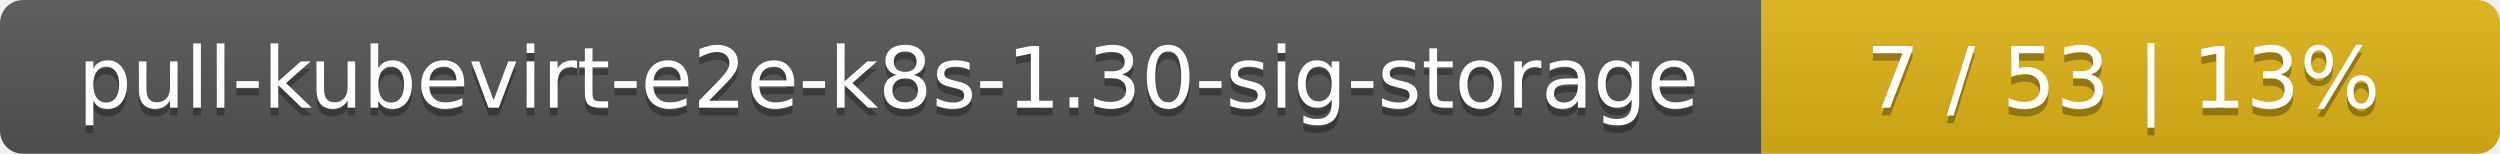
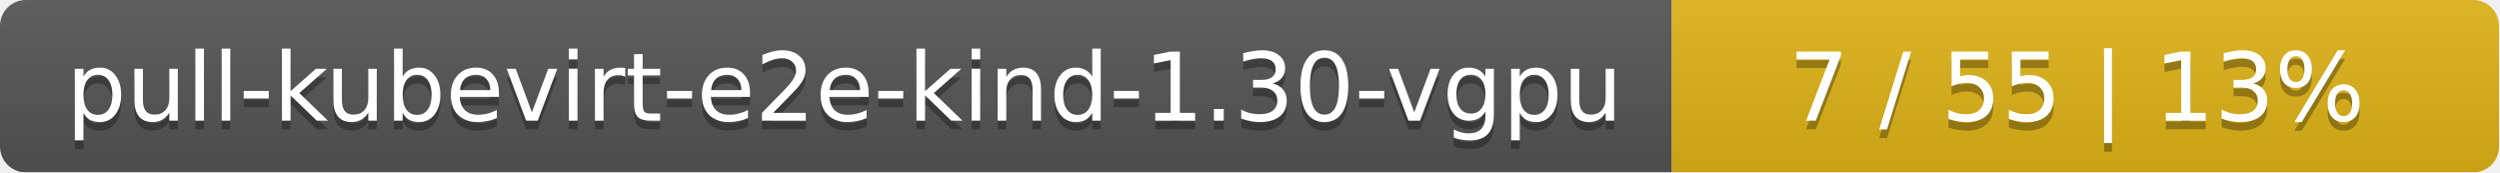
- <svg xmlns="http://www.w3.org/2000/svg" width="325" height="20">
+ <svg xmlns="http://www.w3.org/2000/svg" width="290" height="20">
  <linearGradient id="smooth" x2="0" y2="100%">
    <stop offset="0" stop-color="#bbb" stop-opacity=".1" />
    <stop offset="1" stop-opacity=".1" />
  </linearGradient>
  <mask id="round">
-     <rect width="325" height="20" rx="3" fill="#fff" />
+     <rect width="290" height="20" rx="3" fill="#fff" />
  </mask>
  <g mask="url(#round)">
-     <rect width="229" height="20" fill="#555" />
-     <rect x="229" width="96" height="20" fill="#dfb317" />
-     <rect width="325" height="20" fill="url(#smooth)" />
+     <rect width="194" height="20" fill="#555" />
+     <rect x="194" width="96" height="20" fill="#dfb317" />
+     <rect width="290" height="20" fill="url(#smooth)" />
  </g>
  <g fill="#fff" text-anchor="middle" font-family="DejaVu Sans,Verdana,Geneva,sans-serif" font-size="11">
-     <text x="115.5" y="15" fill="#010101" fill-opacity=".3">pull-kubevirt-e2e-k8s-1.30-sig-storage</text>
-     <text x="115.5" y="14">pull-kubevirt-e2e-k8s-1.30-sig-storage</text>
-     <text x="276" y="15" fill="#010101" fill-opacity=".3">7 / 53    |    13%</text>
-     <text x="276" y="14">7 / 53    |    13%</text>
+     <text x="98" y="15" fill="#010101" fill-opacity=".3">pull-kubevirt-e2e-kind-1.30-vgpu</text>
+     <text x="98" y="14">pull-kubevirt-e2e-kind-1.30-vgpu</text>
+     <text x="241" y="15" fill="#010101" fill-opacity=".3">7 / 55    |    13%</text>
+     <text x="241" y="14">7 / 55    |    13%</text>
  </g>
</svg>
